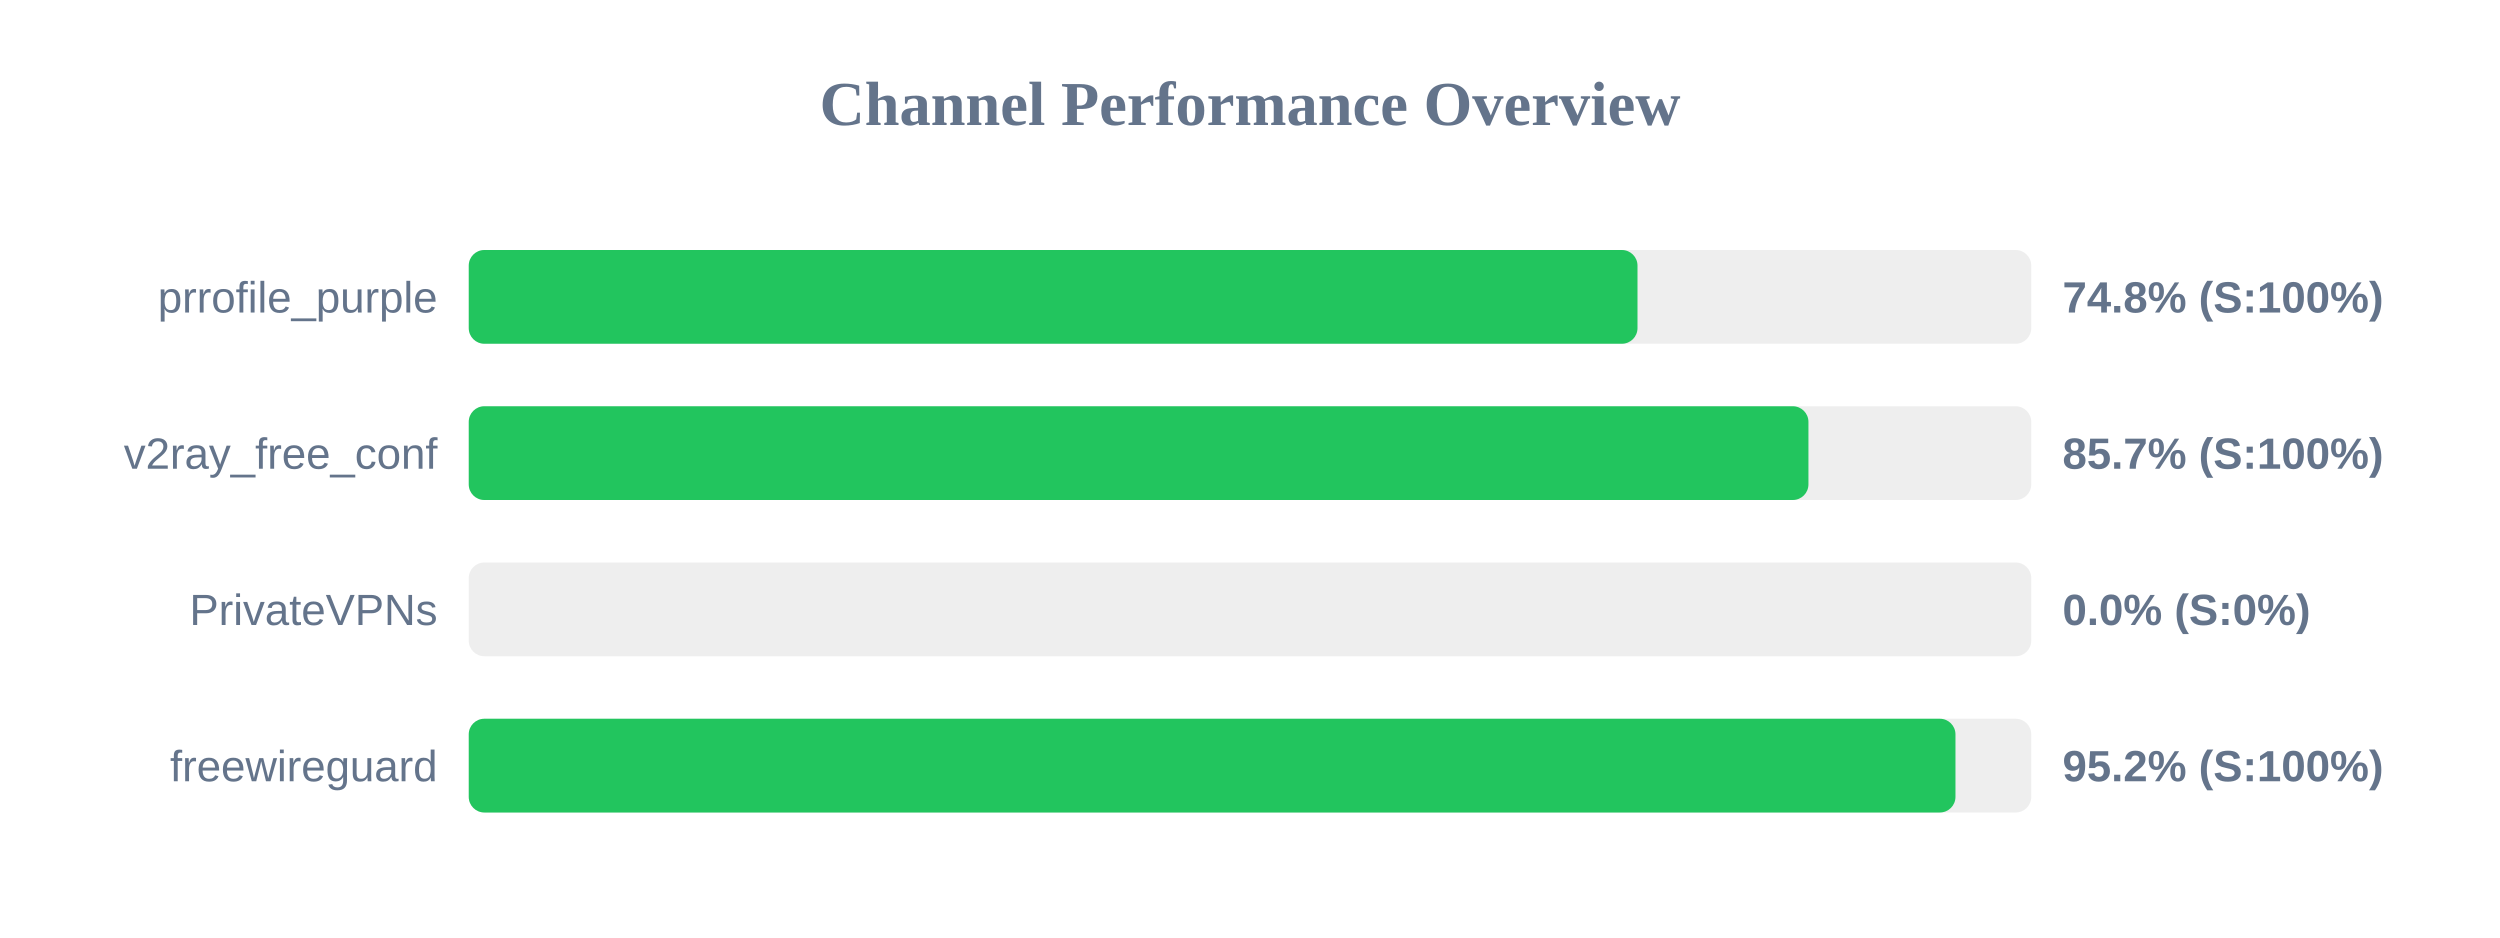
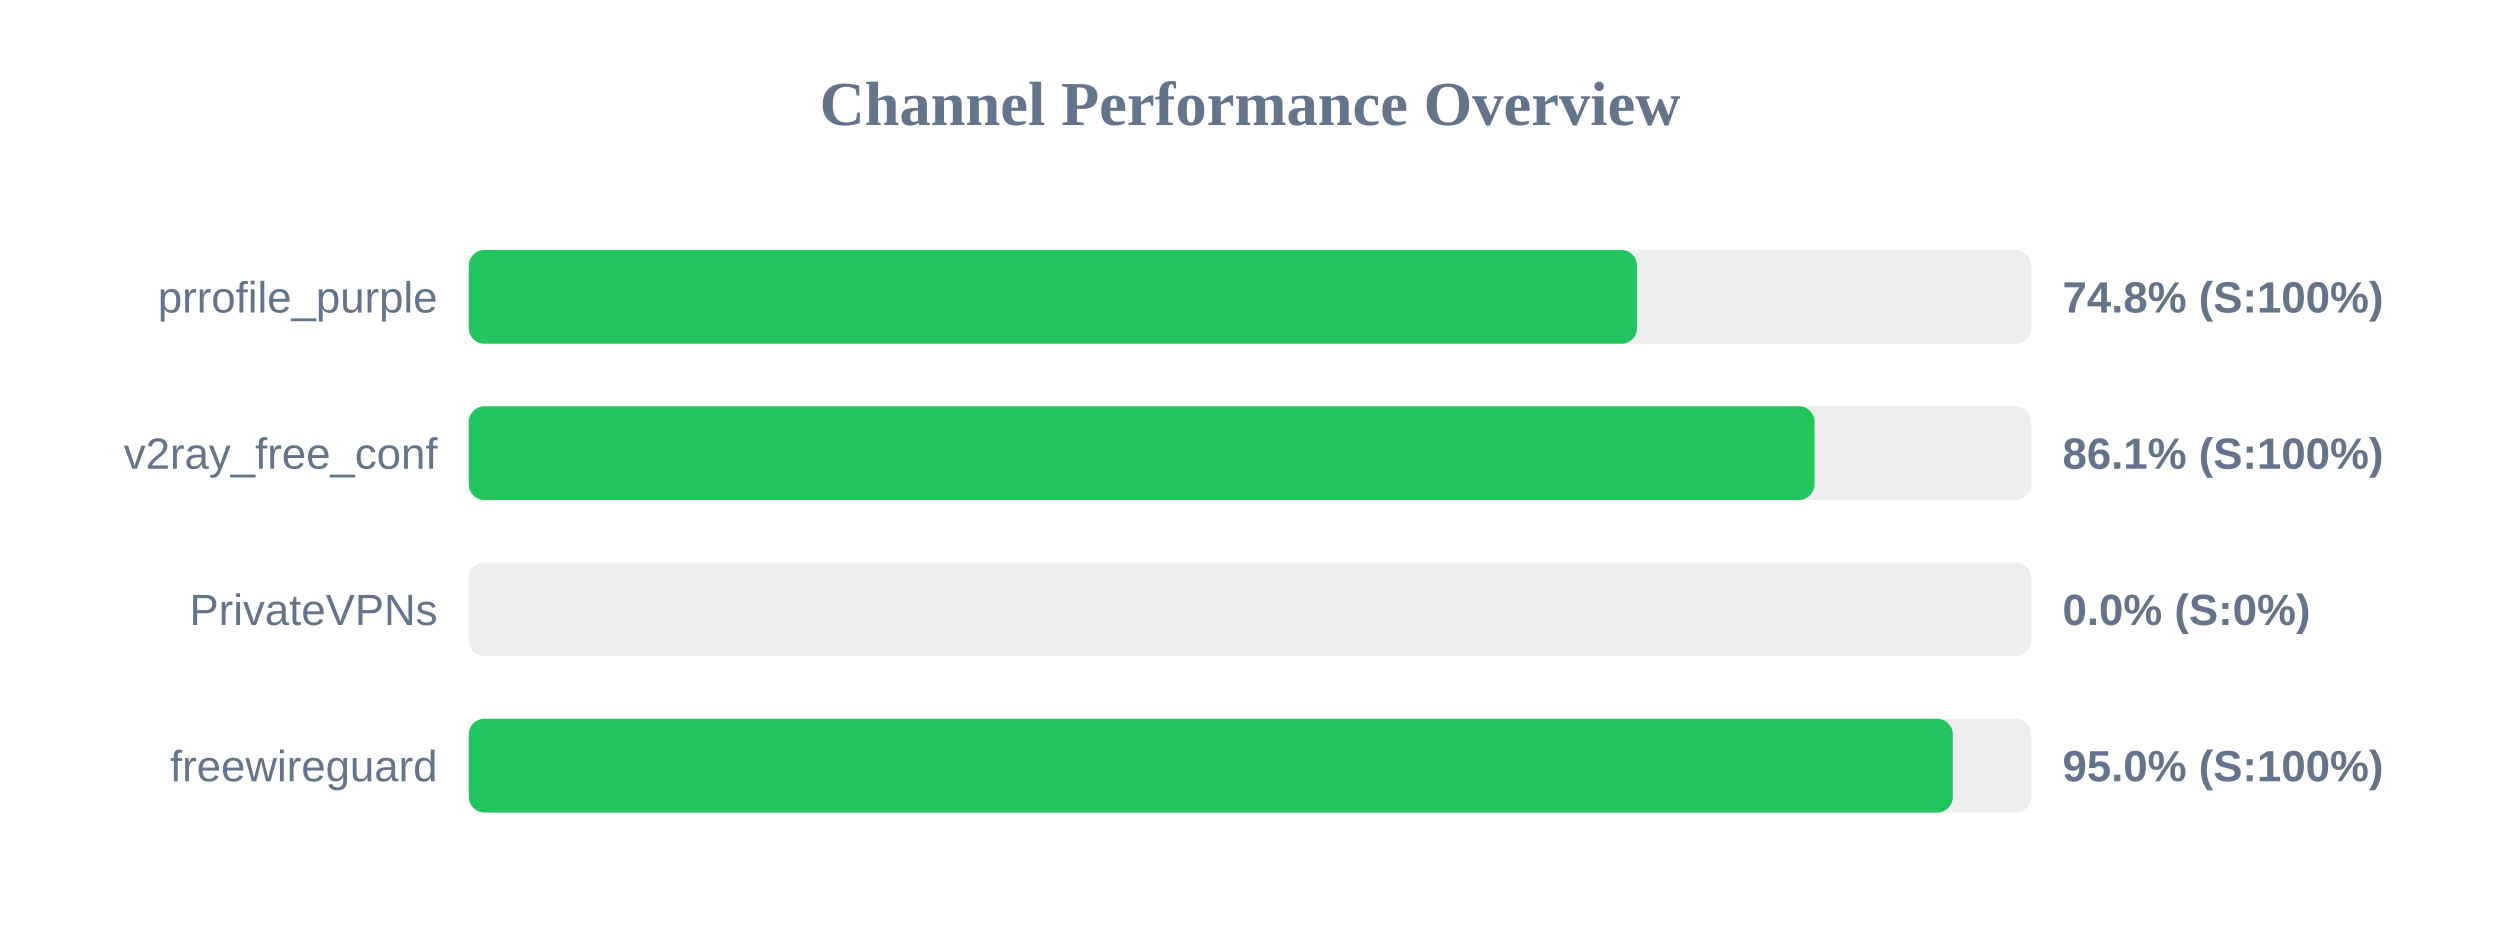
<svg xmlns="http://www.w3.org/2000/svg" width="800" height="300" version="1.1">
  <style>
        .row { font: 14px Arial; fill: #64748b; }
        .score { font: bold 14px Arial; fill: #64748b; }
    </style>
  <text x="400" y="40" text-anchor="middle" font-size="20px" font-weight="bold" fill="#64748b">Channel Performance Overview</text>
  <rect x="150" y="80" width="500" height="30" fill="#eee" rx="5" />
-   <rect x="150" y="80" width="374.0" height="30" fill="#22c55e" rx="5" />
+   <rect x="150" y="80" width="373.85" height="30" fill="#22c55e" rx="5" />
  <text x="140" y="100" text-anchor="end" class="row">prrofile_purple</text>
  <text x="660" y="100" text-anchor="start" class="score">74.8% (S:100%)</text>
  <rect x="150" y="130" width="500" height="30" fill="#eee" rx="5" />
-   <rect x="150" y="130" width="428.7" height="30" fill="#22c55e" rx="5" />
+   <rect x="150" y="130" width="430.65" height="30" fill="#22c55e" rx="5" />
  <text x="140" y="150" text-anchor="end" class="row">v2ray_free_conf</text>
-   <text x="660" y="150" text-anchor="start" class="score">85.7% (S:100%)</text>
+   <text x="660" y="150" text-anchor="start" class="score">86.1% (S:100%)</text>
  <rect x="150" y="180" width="500" height="30" fill="#eee" rx="5" />
  <rect x="150" y="180" width="0.0" height="30" fill="#ef4444" rx="5" />
  <text x="140" y="200" text-anchor="end" class="row">PrivateVPNs</text>
  <text x="660" y="200" text-anchor="start" class="score">0.0% (S:0%)</text>
  <rect x="150" y="230" width="500" height="30" fill="#eee" rx="5" />
-   <rect x="150" y="230" width="475.75" height="30" fill="#22c55e" rx="5" />
+   <rect x="150" y="230" width="474.9" height="30" fill="#22c55e" rx="5" />
  <text x="140" y="250" text-anchor="end" class="row">freewireguard</text>
-   <text x="660" y="250" text-anchor="start" class="score">95.2% (S:100%)</text>
+   <text x="660" y="250" text-anchor="start" class="score">95.0% (S:100%)</text>
</svg>
